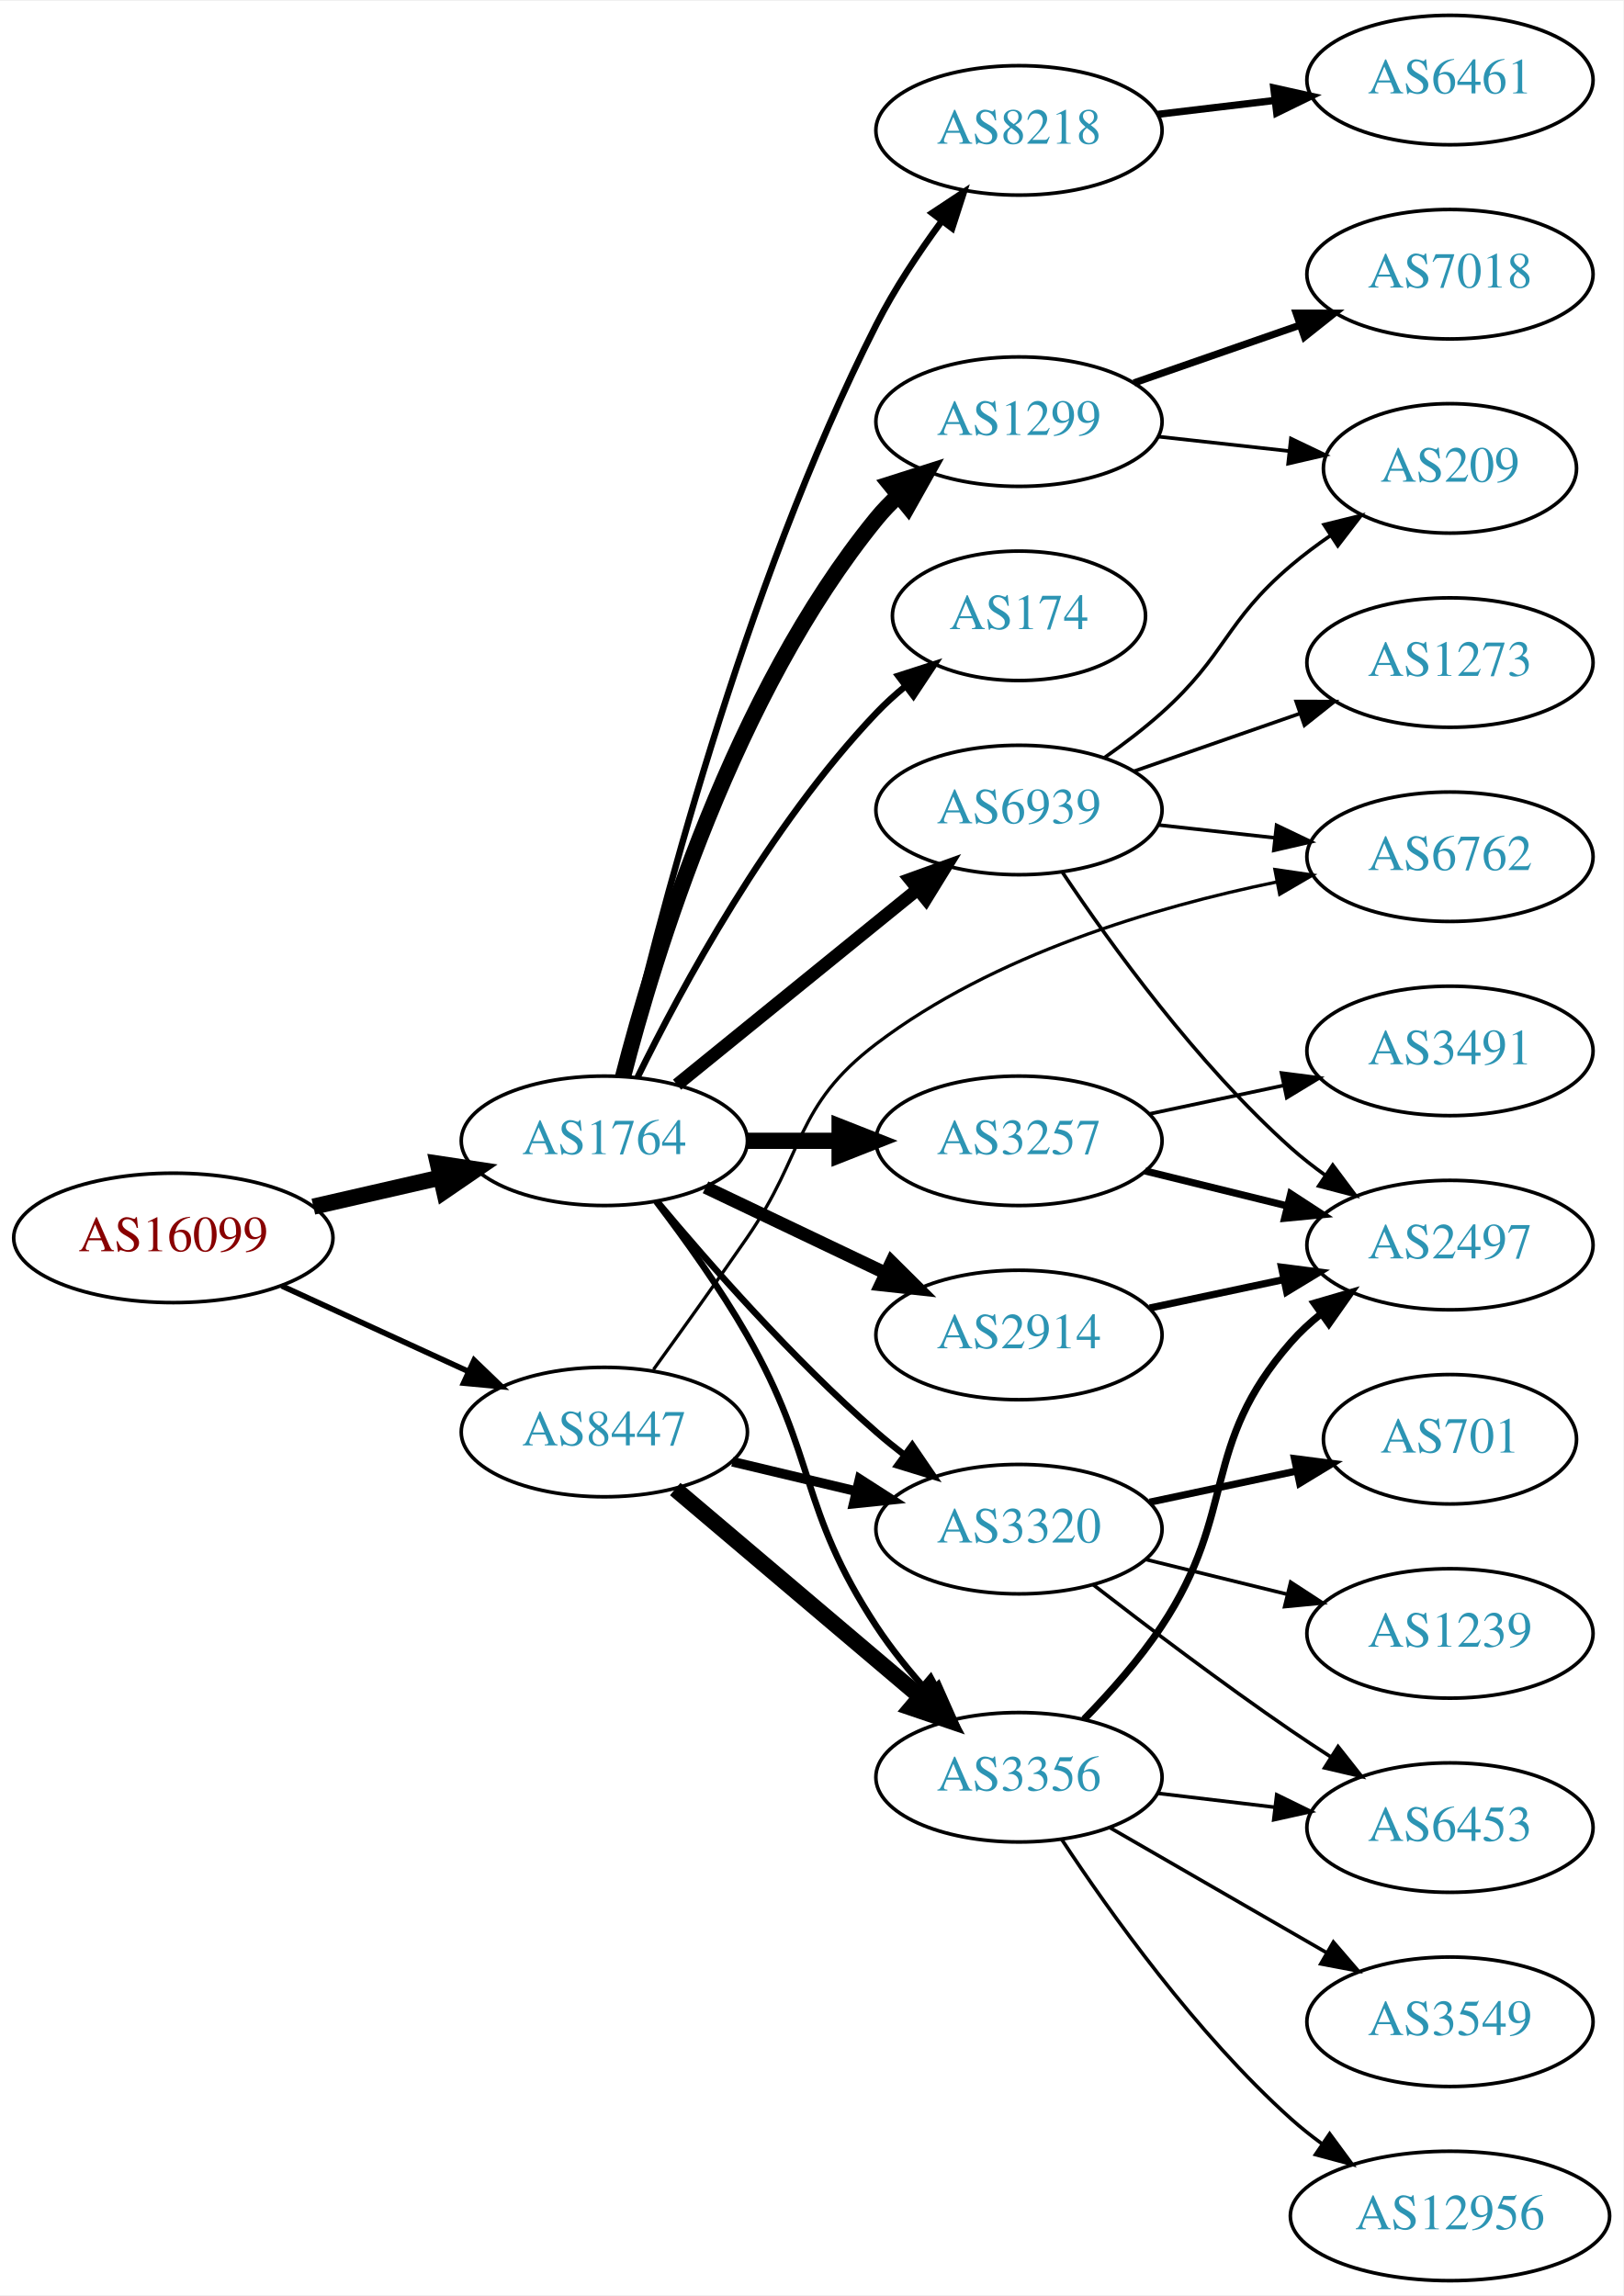
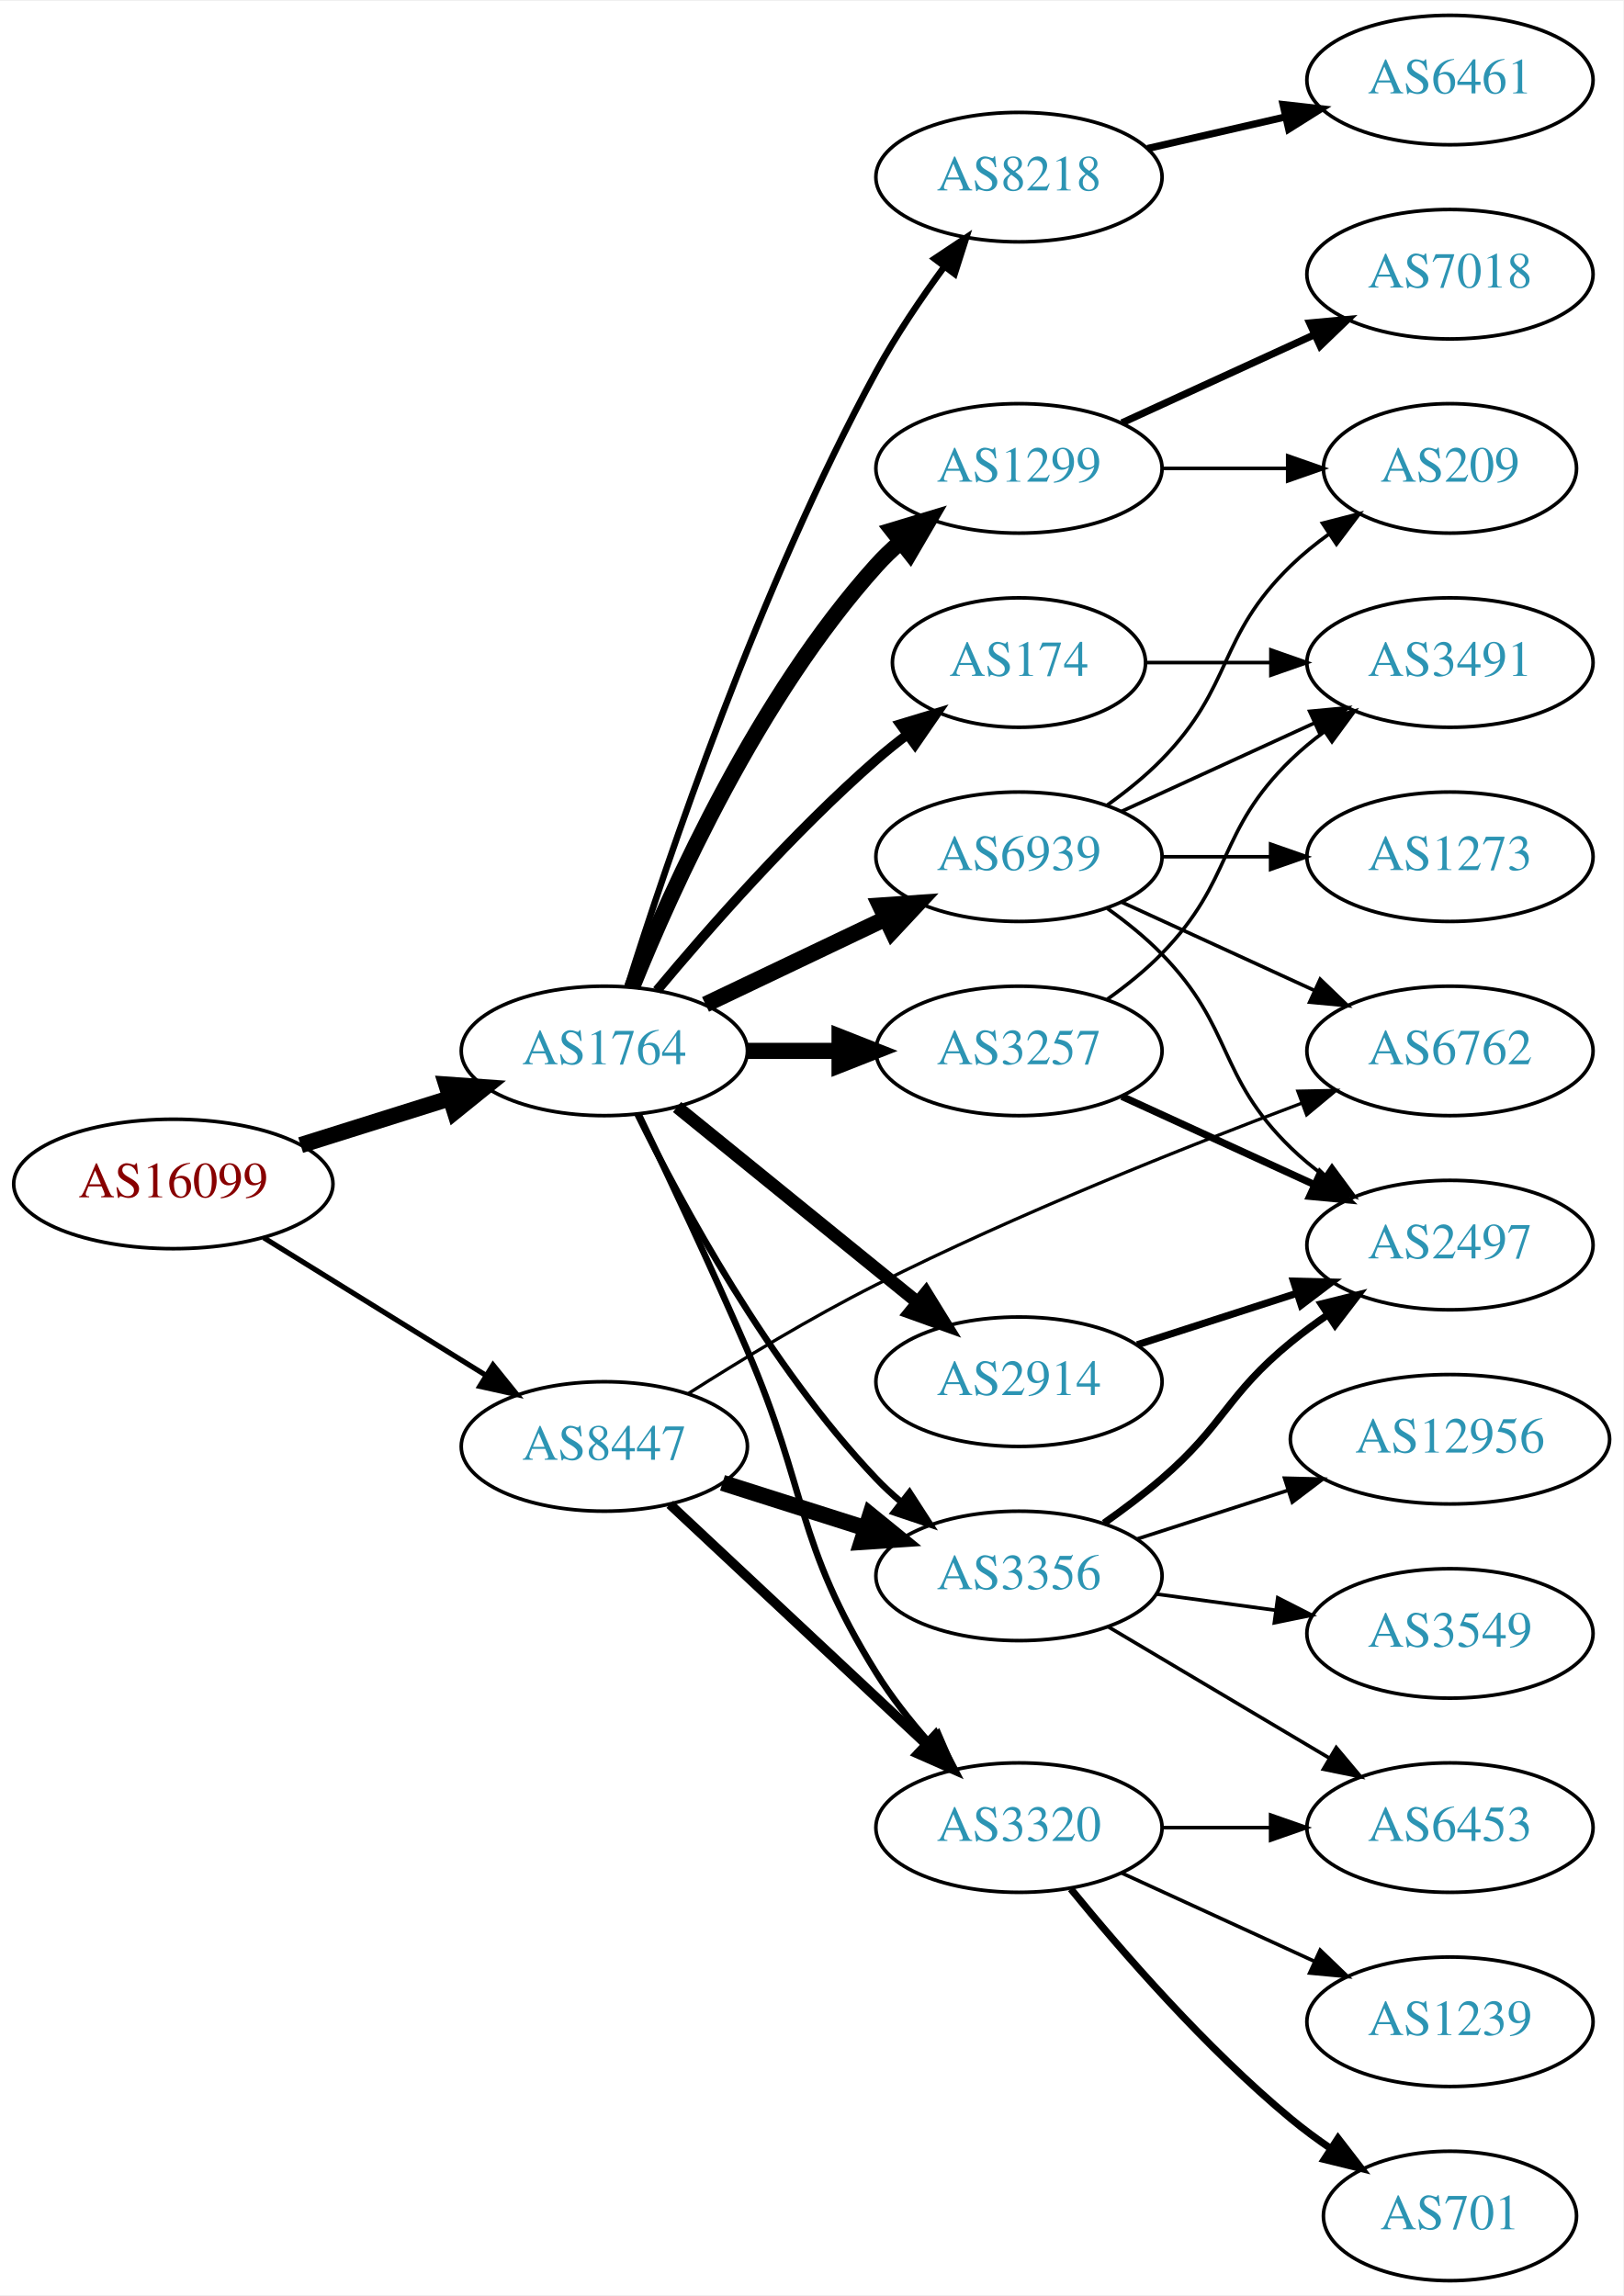
<svg xmlns="http://www.w3.org/2000/svg" xmlns:xlink="http://www.w3.org/1999/xlink" width="451pt" height="638pt" viewBox="0.00 0.00 451.37 638.00">
  <g id="graph0" class="graph" transform="scale(1 1) rotate(0) translate(4 634)">
    <polygon fill="white" stroke="none" points="-4,4 -4,-634 447.37,-634 447.37,4 -4,4" />
    <g id="node1" class="node">
      <g id="a_node1">
        <a xlink:href="/asn/16099" xlink:title="AS16099 ~ SOZVERS-NET [AT]">
-           <ellipse fill="#ffffff" stroke="black" cx="44.196" cy="-290" rx="44.393" ry="18" />
-           <text text-anchor="middle" x="44.196" y="-286.3" font-family="Times,serif" font-size="14.00" fill="#880000">AS16099</text>
+           <ellipse fill="#ffffff" stroke="black" cx="44.196" cy="-305" rx="44.393" ry="18" />
+           <text text-anchor="middle" x="44.196" y="-301.3" font-family="Times,serif" font-size="14.00" fill="#880000">AS16099</text>
        </a>
      </g>
    </g>
    <g id="node2" class="node">
      <g id="a_node2">
        <a xlink:href="/asn/1764" xlink:title="AS1764 ~ NEXTLAYER-AS [AT]">
-           <ellipse fill="#ffffff" stroke="black" cx="164.039" cy="-317" rx="39.794" ry="18" />
-           <text text-anchor="middle" x="164.039" y="-313.3" font-family="Times,serif" font-size="14.00" fill="#2c94b3">AS1764</text>
+           <ellipse fill="#ffffff" stroke="black" cx="164.039" cy="-342" rx="39.794" ry="18" />
+           <text text-anchor="middle" x="164.039" y="-338.3" font-family="Times,serif" font-size="14.00" fill="#2c94b3">AS1764</text>
        </a>
      </g>
    </g>
    <g id="edge1" class="edge">
-       <path fill="none" stroke="black" stroke-width="4.5" d="M83.131,-298.692C94.371,-301.267 106.784,-304.111 118.407,-306.774" />
-       <polygon fill="black" stroke="black" stroke-width="4.5" points="117.742,-310.661 128.369,-309.057 119.501,-302.985 117.742,-310.661" />
+       <path fill="none" stroke="black" stroke-width="4.5" d="M79.598,-315.801C92.609,-319.886 107.56,-324.581 121.181,-328.858" />
+       <polygon fill="black" stroke="black" stroke-width="4.5" points="120.097,-332.644 130.817,-331.883 122.456,-325.131 120.097,-332.644" />
    </g>
    <g id="node3" class="node">
      <g id="a_node3">
        <a xlink:href="/asn/8447" xlink:title="AS8447 ~ A1 Telekom Austria AG [AT]">
-           <ellipse fill="#ffffff" stroke="black" cx="164.039" cy="-236" rx="39.794" ry="18" />
-           <text text-anchor="middle" x="164.039" y="-232.3" font-family="Times,serif" font-size="14.00" fill="#2c94b3">AS8447</text>
+           <ellipse fill="#ffffff" stroke="black" cx="164.039" cy="-232" rx="39.794" ry="18" />
+           <text text-anchor="middle" x="164.039" y="-228.3" font-family="Times,serif" font-size="14.00" fill="#2c94b3">AS8447</text>
        </a>
      </g>
    </g>
    <g id="edge2" class="edge">
-       <path fill="none" stroke="black" stroke-width="1.558" d="M74.326,-276.652C89.937,-269.498 109.335,-260.609 126.007,-252.97" />
-       <polygon fill="black" stroke="black" stroke-width="1.558" points="127.826,-255.986 135.459,-248.638 124.91,-249.622 127.826,-255.986" />
+       <path fill="none" stroke="black" stroke-width="1.446" d="M69.328,-290.051C87.196,-278.982 111.715,-263.794 131.191,-251.729" />
+       <polygon fill="black" stroke="black" stroke-width="1.446" points="133.085,-254.673 139.742,-246.431 129.398,-248.722 133.085,-254.673" />
    </g>
    <g id="node4" class="node">
      <g id="a_node4">
        <a xlink:href="/asn/8218" xlink:title="AS8218 ~ legacy Neotelecoms [FR]">
-           <ellipse fill="#ffffff" stroke="black" cx="279.332" cy="-598" rx="39.794" ry="18" />
-           <text text-anchor="middle" x="279.332" y="-594.3" font-family="Times,serif" font-size="14.00" fill="#2c94b3">AS8218</text>
+           <ellipse fill="#ffffff" stroke="black" cx="279.332" cy="-585" rx="39.794" ry="18" />
+           <text text-anchor="middle" x="279.332" y="-581.3" font-family="Times,serif" font-size="14.00" fill="#2c94b3">AS8218</text>
        </a>
      </g>
    </g>
    <g id="edge3" class="edge">
-       <path fill="none" stroke="black" stroke-width="1.8" d="M169.006,-335.096C178.07,-374.53 202.432,-470.559 239.685,-544 244.692,-553.87 251.378,-563.931 257.78,-572.653" />
-       <polygon fill="black" stroke="black" stroke-width="1.8" points="255.182,-575.019 264.015,-580.87 260.759,-570.788 255.182,-575.019" />
+       <path fill="none" stroke="black" stroke-width="1.8" d="M170.46,-359.841C181.231,-394.146 207.122,-471.203 239.685,-531 245.117,-540.974 252.091,-551.269 258.617,-560.16" />
+       <polygon fill="black" stroke="black" stroke-width="1.8" points="255.858,-562.316 264.67,-568.198 261.45,-558.105 255.858,-562.316" />
    </g>
    <g id="node5" class="node">
      <g id="a_node5">
-         <a xlink:href="/asn/3257" xlink:title="AS3257 ~ GTT [DE]">
-           <ellipse fill="#ffffff" stroke="black" cx="279.332" cy="-317" rx="39.794" ry="18" />
-           <text text-anchor="middle" x="279.332" y="-313.3" font-family="Times,serif" font-size="14.00" fill="#2c94b3">AS3257</text>
+         <a xlink:href="/asn/174" xlink:title="AS174 ~ Cogent Communications [US]">
+           <ellipse fill="#ffffff" stroke="black" cx="279.332" cy="-450" rx="35.194" ry="18" />
+           <text text-anchor="middle" x="279.332" y="-446.3" font-family="Times,serif" font-size="14.00" fill="#2c94b3">AS174</text>
        </a>
      </g>
    </g>
    <g id="edge4" class="edge">
-       <path fill="none" stroke="black" stroke-width="4.5" d="M203.711,-317C211.914,-317 220.678,-317 229.21,-317" />
-       <polygon fill="black" stroke="black" stroke-width="4.5" points="229.449,-320.938 239.449,-317 229.449,-313.063 229.449,-320.938" />
+       <path fill="none" stroke="black" stroke-width="2.7" d="M178.669,-358.817C192.951,-375.929 216.498,-402.745 239.685,-423 242.355,-425.332 245.228,-427.648 248.158,-429.886" />
+       <polygon fill="black" stroke="black" stroke-width="2.7" points="246.309,-432.87 256.449,-435.939 250.436,-427.216 246.309,-432.87" />
    </g>
    <g id="node6" class="node">
      <g id="a_node6">
-         <a xlink:href="/asn/2914" xlink:title="AS2914 ~ NTT America, Inc. [US]">
-           <ellipse fill="#ffffff" stroke="black" cx="279.332" cy="-263" rx="39.794" ry="18" />
-           <text text-anchor="middle" x="279.332" y="-259.3" font-family="Times,serif" font-size="14.00" fill="#2c94b3">AS2914</text>
+         <a xlink:href="/asn/3257" xlink:title="AS3257 ~ GTT [DE]">
+           <ellipse fill="#ffffff" stroke="black" cx="279.332" cy="-342" rx="39.794" ry="18" />
+           <text text-anchor="middle" x="279.332" y="-338.3" font-family="Times,serif" font-size="14.00" fill="#2c94b3">AS3257</text>
        </a>
      </g>
    </g>
    <g id="edge5" class="edge">
-       <path fill="none" stroke="black" stroke-width="3.6" d="M192.175,-304.066C207.169,-296.919 225.99,-287.948 242.213,-280.215" />
-       <polygon fill="black" stroke="black" stroke-width="3.6" points="243.895,-283.291 251.417,-275.829 240.884,-276.972 243.895,-283.291" />
+       <path fill="none" stroke="black" stroke-width="4.5" d="M203.711,-342C211.914,-342 220.678,-342 229.21,-342" />
+       <polygon fill="black" stroke="black" stroke-width="4.5" points="229.449,-345.938 239.449,-342 229.449,-338.063 229.449,-345.938" />
    </g>
    <g id="node7" class="node">
      <g id="a_node7">
-         <a xlink:href="/asn/174" xlink:title="AS174 ~ Cogent Communications [US]">
-           <ellipse fill="#ffffff" stroke="black" cx="279.332" cy="-463" rx="35.194" ry="18" />
-           <text text-anchor="middle" x="279.332" y="-459.3" font-family="Times,serif" font-size="14.00" fill="#2c94b3">AS174</text>
+         <a xlink:href="/asn/1299" xlink:title="AS1299 ~ Telia Carrier [EU]">
+           <ellipse fill="#ffffff" stroke="black" cx="279.332" cy="-504" rx="39.794" ry="18" />
+           <text text-anchor="middle" x="279.332" y="-500.3" font-family="Times,serif" font-size="14.00" fill="#2c94b3">AS1299</text>
        </a>
      </g>
    </g>
    <g id="edge6" class="edge">
-       <path fill="none" stroke="black" stroke-width="1.8" d="M173.271,-334.652C185.361,-359.305 209.759,-404.553 239.685,-436 242.129,-438.568 244.852,-441.04 247.69,-443.375" />
-       <polygon fill="black" stroke="black" stroke-width="1.8" points="245.77,-446.312 255.856,-449.558 249.996,-440.731 245.77,-446.312" />
+       <path fill="none" stroke="black" stroke-width="4.5" d="M171.786,-359.787C182.837,-387.243 206.891,-440.578 239.685,-477 241.688,-479.224 243.906,-481.363 246.239,-483.397" />
+       <polygon fill="black" stroke="black" stroke-width="4.5" points="244.166,-486.777 254.458,-489.873 249.04,-480.591 244.166,-486.777" />
    </g>
    <g id="node8" class="node">
      <g id="a_node8">
-         <a xlink:href="/asn/1299" xlink:title="AS1299 ~ Telia Carrier [EU]">
-           <ellipse fill="#ffffff" stroke="black" cx="279.332" cy="-517" rx="39.794" ry="18" />
-           <text text-anchor="middle" x="279.332" y="-513.3" font-family="Times,serif" font-size="14.00" fill="#2c94b3">AS1299</text>
+         <a xlink:href="/asn/2914" xlink:title="AS2914 ~ NTT America, Inc. [US]">
+           <ellipse fill="#ffffff" stroke="black" cx="279.332" cy="-250" rx="39.794" ry="18" />
+           <text text-anchor="middle" x="279.332" y="-246.3" font-family="Times,serif" font-size="14.00" fill="#2c94b3">AS2914</text>
        </a>
      </g>
    </g>
    <g id="edge7" class="edge">
-       <path fill="none" stroke="black" stroke-width="4.5" d="M169.259,-334.905C177.849,-368.352 199.99,-441.329 239.685,-490 241.528,-492.26 243.606,-494.413 245.819,-496.446" />
-       <polygon fill="black" stroke="black" stroke-width="4.5" points="243.472,-499.613 253.712,-502.875 248.445,-493.507 243.472,-499.613" />
+       <path fill="none" stroke="black" stroke-width="3.6" d="M184.257,-326.393C202.649,-311.458 230.569,-288.786 251.219,-272.017" />
+       <polygon fill="black" stroke="black" stroke-width="3.6" points="253.462,-274.704 259.019,-265.683 249.05,-269.27 253.462,-274.704" />
    </g>
    <g id="node9" class="node">
      <g id="a_node9">
-         <a xlink:href="/asn/6939" xlink:title="AS6939 ~ Hurricane Electric LLC [US]">
-           <ellipse fill="#ffffff" stroke="black" cx="279.332" cy="-409" rx="39.794" ry="18" />
-           <text text-anchor="middle" x="279.332" y="-405.3" font-family="Times,serif" font-size="14.00" fill="#2c94b3">AS6939</text>
+         <a xlink:href="/asn/3356" xlink:title="AS3356 ~ Level 3 Parent, LLC [US]">
+           <ellipse fill="#ffffff" stroke="black" cx="279.332" cy="-196" rx="39.794" ry="18" />
+           <text text-anchor="middle" x="279.332" y="-192.3" font-family="Times,serif" font-size="14.00" fill="#2c94b3">AS3356</text>
        </a>
      </g>
    </g>
    <g id="edge8" class="edge">
-       <path fill="none" stroke="black" stroke-width="3.6" d="M184.257,-332.607C202.649,-347.542 230.569,-370.214 251.219,-386.983" />
-       <polygon fill="black" stroke="black" stroke-width="3.6" points="249.05,-389.73 259.019,-393.317 253.462,-384.296 249.05,-389.73" />
+       <path fill="none" stroke="black" stroke-width="1.8" d="M173.271,-324.348C185.361,-299.695 209.759,-254.447 239.685,-223 241.748,-220.832 244.01,-218.733 246.372,-216.727" />
+       <polygon fill="black" stroke="black" stroke-width="1.8" points="248.895,-219.199 254.645,-210.3 244.601,-213.671 248.895,-219.199" />
    </g>
    <g id="node10" class="node">
      <g id="a_node10">
-         <a xlink:href="/asn/3356" xlink:title="AS3356 ~ Level 3 Parent, LLC [US]">
-           <ellipse fill="#ffffff" stroke="black" cx="279.332" cy="-140" rx="39.794" ry="18" />
-           <text text-anchor="middle" x="279.332" y="-136.3" font-family="Times,serif" font-size="14.00" fill="#2c94b3">AS3356</text>
+         <a xlink:href="/asn/6939" xlink:title="AS6939 ~ Hurricane Electric LLC [US]">
+           <ellipse fill="#ffffff" stroke="black" cx="279.332" cy="-396" rx="39.794" ry="18" />
+           <text text-anchor="middle" x="279.332" y="-392.3" font-family="Times,serif" font-size="14.00" fill="#2c94b3">AS6939</text>
        </a>
      </g>
    </g>
    <g id="edge9" class="edge">
-       <path fill="none" stroke="black" stroke-width="1.8" d="M178.5,-300.087C186.393,-289.73 196.242,-276.008 203.685,-263 223.25,-228.806 218.061,-214.931 239.685,-182 243.873,-175.622 249.038,-169.281 254.213,-163.532" />
-       <polygon fill="black" stroke="black" stroke-width="1.8" points="256.889,-165.796 261.186,-156.111 251.788,-161.002 256.889,-165.796" />
+       <path fill="none" stroke="black" stroke-width="4.5" d="M192.175,-354.934C207.169,-362.081 225.99,-371.052 242.213,-378.785" />
+       <polygon fill="black" stroke="black" stroke-width="4.5" points="240.695,-382.423 251.417,-383.171 244.084,-375.314 240.695,-382.423" />
    </g>
    <g id="node11" class="node">
      <g id="a_node11">
        <a xlink:href="/asn/3320" xlink:title="AS3320 ~ DTAG [DE]">
-           <ellipse fill="#ffffff" stroke="black" cx="279.332" cy="-209" rx="39.794" ry="18" />
-           <text text-anchor="middle" x="279.332" y="-205.3" font-family="Times,serif" font-size="14.00" fill="#2c94b3">AS3320</text>
+           <ellipse fill="#ffffff" stroke="black" cx="279.332" cy="-126" rx="39.794" ry="18" />
+           <text text-anchor="middle" x="279.332" y="-122.3" font-family="Times,serif" font-size="14.00" fill="#2c94b3">AS3320</text>
        </a>
      </g>
    </g>
    <g id="edge10" class="edge">
-       <path fill="none" stroke="black" stroke-width="1.8" d="M178.669,-300.183C192.951,-283.071 216.498,-256.255 239.685,-236 242.151,-233.846 244.789,-231.706 247.487,-229.628" />
-       <polygon fill="black" stroke="black" stroke-width="1.8" points="249.66,-232.375 255.641,-223.63 245.512,-226.736 249.66,-232.375" />
+       <path fill="none" stroke="black" stroke-width="1.8" d="M173.617,-324.319C181.645,-307.602 193.843,-281.76 203.685,-259 220.784,-219.457 216.936,-205.585 239.685,-169 243.766,-162.437 248.889,-155.931 254.057,-150.043" />
+       <polygon fill="black" stroke="black" stroke-width="1.8" points="256.848,-152.179 261.039,-142.448 251.694,-147.441 256.848,-152.179" />
    </g>
    <g id="edge18" class="edge">
-       <path fill="none" stroke="black" stroke-width="4.5" d="M183.747,-220.148C202.278,-204.445 230.835,-180.247 251.724,-162.546" />
-       <polygon fill="black" stroke="black" stroke-width="4.5" points="254.512,-165.345 259.596,-155.876 249.421,-159.337 254.512,-165.345" />
-     </g>
-     <g id="edge17" class="edge">
-       <path fill="none" stroke="black" stroke-width="2.7" d="M199.646,-227.752C210.517,-225.162 222.671,-222.265 234.114,-219.538" />
-       <polygon fill="black" stroke="black" stroke-width="2.7" points="235.02,-222.92 243.936,-217.197 233.397,-216.111 235.02,-222.92" />
+       <path fill="none" stroke="black" stroke-width="4.5" d="M196.899,-221.876C209.207,-217.965 223.46,-213.436 236.568,-209.271" />
+       <polygon fill="black" stroke="black" stroke-width="4.5" points="237.98,-212.954 246.318,-206.173 235.595,-205.448 237.98,-212.954" />
+     </g>
+     <g id="edge19" class="edge">
+       <path fill="none" stroke="black" stroke-width="2.7" d="M182.245,-215.901C201.21,-198.157 231.884,-169.458 253.463,-149.268" />
+       <polygon fill="black" stroke="black" stroke-width="2.7" points="256.052,-151.639 260.963,-142.251 251.269,-146.527 256.052,-151.639" />
    </g>
    <g id="node17" class="node">
      <g id="a_node17">
        <a xlink:href="/asn/6762" xlink:title="AS6762 ~ TELECOM ITALIA SPARKLE S.p.A. [IT]">
-           <ellipse fill="#ffffff" stroke="black" cx="399.174" cy="-396" rx="39.794" ry="18" />
-           <text text-anchor="middle" x="399.174" y="-392.3" font-family="Times,serif" font-size="14.00" fill="#2c94b3">AS6762</text>
-         </a>
-       </g>
-     </g>
-     <g id="edge19" class="edge">
-       <path fill="none" stroke="black" stroke-width="0.9" d="M177.718,-253.406C185.333,-263.937 195.166,-277.67 203.685,-290 220.081,-313.731 216.721,-326.546 239.685,-344 272.279,-368.774 317.209,-382.044 350.909,-388.96" />
-       <polygon fill="black" stroke="black" stroke-width="0.9" points="350.498,-392.446 360.981,-390.909 351.828,-385.573 350.498,-392.446" />
+           <ellipse fill="#ffffff" stroke="black" cx="399.174" cy="-342" rx="39.794" ry="18" />
+           <text text-anchor="middle" x="399.174" y="-338.3" font-family="Times,serif" font-size="14.00" fill="#2c94b3">AS6762</text>
+         </a>
+       </g>
+     </g>
+     <g id="edge20" class="edge">
+       <path fill="none" stroke="black" stroke-width="0.9" d="M187.396,-246.713C201.966,-255.989 221.569,-267.892 239.685,-277 278.814,-296.673 325.372,-315.221 357.863,-327.429" />
+       <polygon fill="black" stroke="black" stroke-width="0.9" points="356.878,-330.797 367.471,-331.009 359.322,-324.238 356.878,-330.797" />
    </g>
    <g id="node12" class="node">
      <g id="a_node12">
        <a xlink:href="/asn/6461" xlink:title="AS6461 ~ Zayo Bandwidth [US]">
          <ellipse fill="#ffffff" stroke="black" cx="399.174" cy="-612" rx="39.794" ry="18" />
          <text text-anchor="middle" x="399.174" y="-608.3" font-family="Times,serif" font-size="14.00" fill="#2c94b3">AS6461</text>
        </a>
      </g>
    </g>
    <g id="edge11" class="edge">
-       <path fill="none" stroke="black" stroke-width="2" d="M317.942,-602.468C328.253,-603.693 339.57,-605.038 350.37,-606.321" />
-       <polygon fill="black" stroke="black" stroke-width="2" points="350.174,-609.822 360.517,-607.526 351,-602.871 350.174,-609.822" />
-     </g>
-     <g id="node13" class="node">
-       <g id="a_node13">
+       <path fill="none" stroke="black" stroke-width="2" d="M315.051,-592.955C327.051,-595.704 340.672,-598.825 353.364,-601.733" />
+       <polygon fill="black" stroke="black" stroke-width="2" points="352.767,-605.187 363.296,-604.009 354.33,-598.364 352.767,-605.187" />
+     </g>
+     <g id="node15" class="node">
+       <g id="a_node15">
+         <a xlink:href="/asn/3491" xlink:title="AS3491 ~ PCCW Global, Inc. [US]">
+           <ellipse fill="#ffffff" stroke="black" cx="399.174" cy="-450" rx="39.794" ry="18" />
+           <text text-anchor="middle" x="399.174" y="-446.3" font-family="Times,serif" font-size="14.00" fill="#2c94b3">AS3491</text>
+         </a>
+       </g>
+     </g>
+     <g id="edge17" class="edge">
+       <path fill="none" stroke="black" d="M314.733,-450C325.557,-450 337.725,-450 349.352,-450" />
+       <polygon fill="black" stroke="black" points="349.383,-453.5 359.383,-450 349.383,-446.5 349.383,-453.5" />
+     </g>
+     <g id="edge14" class="edge">
+       <path fill="none" stroke="black" d="M303.926,-356.389C309.182,-360.148 314.513,-364.437 318.978,-369 339.151,-389.617 334.285,-402.906 354.978,-423 357.823,-425.763 360.997,-428.386 364.297,-430.834" />
+       <polygon fill="black" stroke="black" points="362.414,-433.786 372.645,-436.538 366.363,-428.006 362.414,-433.786" />
+     </g>
+     <g id="node16" class="node">
+       <g id="a_node16">
        <a xlink:href="/asn/2497" xlink:title="AS2497 ~ Internet Initiative Japan Inc. [JP]">
          <ellipse fill="#ffffff" stroke="black" cx="399.174" cy="-288" rx="39.794" ry="18" />
          <text text-anchor="middle" x="399.174" y="-284.3" font-family="Times,serif" font-size="14.00" fill="#2c94b3">AS2497</text>
        </a>
      </g>
    </g>
-     <g id="edge12" class="edge">
-       <path fill="none" stroke="black" stroke-width="2" d="M314.417,-308.612C326.767,-305.573 340.899,-302.095 353.993,-298.873" />
-       <polygon fill="black" stroke="black" stroke-width="2" points="354.884,-302.258 363.758,-296.47 353.211,-295.461 354.884,-302.258" />
-     </g>
-     <g id="node14" class="node">
-       <g id="a_node14">
-         <a xlink:href="/asn/3491" xlink:title="AS3491 ~ PCCW Global, Inc. [US]">
-           <ellipse fill="#ffffff" stroke="black" cx="399.174" cy="-342" rx="39.794" ry="18" />
-           <text text-anchor="middle" x="399.174" y="-338.3" font-family="Times,serif" font-size="14.00" fill="#2c94b3">AS3491</text>
-         </a>
-       </g>
-     </g>
-     <g id="edge13" class="edge">
-       <path fill="none" stroke="black" d="M315.688,-324.501C327.341,-326.973 340.465,-329.757 352.76,-332.366" />
-       <polygon fill="black" stroke="black" points="352.334,-335.853 362.842,-334.504 353.787,-329.005 352.334,-335.853" />
-     </g>
-     <g id="edge14" class="edge">
-       <path fill="none" stroke="black" stroke-width="2" d="M315.688,-270.501C327.341,-272.973 340.465,-275.757 352.76,-278.366" />
-       <polygon fill="black" stroke="black" stroke-width="2" points="352.334,-281.853 362.842,-280.504 353.787,-275.005 352.334,-281.853" />
-     </g>
-     <g id="node15" class="node">
-       <g id="a_node15">
+     <g id="edge15" class="edge">
+       <path fill="none" stroke="black" stroke-width="2" d="M307.96,-329.339C323.917,-322.027 344.188,-312.739 361.471,-304.819" />
+       <polygon fill="black" stroke="black" stroke-width="2" points="363.085,-307.929 370.718,-300.581 360.169,-301.565 363.085,-307.929" />
+     </g>
+     <g id="node13" class="node">
+       <g id="a_node13">
        <a xlink:href="/asn/7018" xlink:title="AS7018 ~ AT&amp;T Services, Inc. [US]">
          <ellipse fill="#ffffff" stroke="black" cx="399.174" cy="-558" rx="39.794" ry="18" />
          <text text-anchor="middle" x="399.174" y="-554.3" font-family="Times,serif" font-size="14.00" fill="#2c94b3">AS7018</text>
        </a>
      </g>
    </g>
-     <g id="edge15" class="edge">
-       <path fill="none" stroke="black" stroke-width="2" d="M311.293,-527.772C325.39,-532.677 342.266,-538.548 357.38,-543.807" />
-       <polygon fill="black" stroke="black" stroke-width="2" points="356.415,-547.177 367.01,-547.157 358.715,-540.566 356.415,-547.177" />
-     </g>
-     <g id="node16" class="node">
-       <g id="a_node16">
+     <g id="edge12" class="edge">
+       <path fill="none" stroke="black" stroke-width="2" d="M307.96,-516.661C323.917,-523.973 344.188,-533.261 361.471,-541.181" />
+       <polygon fill="black" stroke="black" stroke-width="2" points="360.169,-544.435 370.718,-545.419 363.085,-538.071 360.169,-544.435" />
+     </g>
+     <g id="node14" class="node">
+       <g id="a_node14">
        <a xlink:href="/asn/209" xlink:title="AS209 ~ CenturyLink Communications, LLC [US]">
          <ellipse fill="#ffffff" stroke="black" cx="399.174" cy="-504" rx="35.194" ry="18" />
          <text text-anchor="middle" x="399.174" y="-500.3" font-family="Times,serif" font-size="14.00" fill="#2c94b3">AS209</text>
        </a>
      </g>
    </g>
+     <g id="edge13" class="edge">
+       <path fill="none" stroke="black" d="M319.244,-504C330.331,-504 342.491,-504 353.873,-504" />
+       <polygon fill="black" stroke="black" points="354.055,-507.5 364.055,-504 354.055,-500.5 354.055,-507.5" />
+     </g>
    <g id="edge16" class="edge">
-       <path fill="none" stroke="black" d="M317.942,-512.851C329.507,-511.575 342.339,-510.16 354.287,-508.841" />
-       <polygon fill="black" stroke="black" points="354.949,-512.29 364.505,-507.714 354.182,-505.332 354.949,-512.29" />
+       <path fill="none" stroke="black" stroke-width="2" d="M312.221,-260.283C325.846,-264.677 341.932,-269.864 356.481,-274.555" />
+       <polygon fill="black" stroke="black" stroke-width="2" points="355.667,-277.97 366.259,-277.708 357.816,-271.308 355.667,-277.97" />
+     </g>
+     <g id="edge24" class="edge">
+       <path fill="none" stroke="black" stroke-width="2" d="M302.98,-210.678C308.383,-214.487 314.017,-218.726 318.978,-223 336.604,-238.184 336.969,-246.272 354.978,-261 358.213,-263.645 361.725,-266.234 365.302,-268.697" />
+       <polygon fill="black" stroke="black" stroke-width="2" points="363.384,-271.625 373.666,-274.182 367.223,-265.771 363.384,-271.625" />
+     </g>
+     <g id="node18" class="node">
+       <g id="a_node18">
+         <a xlink:href="/asn/3549" xlink:title="AS3549 ~ Level 3 Parent, LLC [US]">
+           <ellipse fill="#ffffff" stroke="black" cx="399.174" cy="-180" rx="39.794" ry="18" />
+           <text text-anchor="middle" x="399.174" y="-176.3" font-family="Times,serif" font-size="14.00" fill="#2c94b3">AS3549</text>
+         </a>
+       </g>
+     </g>
+     <g id="edge21" class="edge">
+       <path fill="none" stroke="black" d="M317.618,-190.938C328.149,-189.508 339.752,-187.932 350.792,-186.433" />
+       <polygon fill="black" stroke="black" points="351.288,-189.898 360.726,-185.084 350.346,-182.962 351.288,-189.898" />
+     </g>
+     <g id="node19" class="node">
+       <g id="a_node19">
+         <a xlink:href="/asn/6453" xlink:title="AS6453 ~ TATA COMMUNICATIONS (AMERICA) INC [US]">
+           <ellipse fill="#ffffff" stroke="black" cx="399.174" cy="-126" rx="39.794" ry="18" />
+           <text text-anchor="middle" x="399.174" y="-122.3" font-family="Times,serif" font-size="14.00" fill="#2c94b3">AS6453</text>
+         </a>
+       </g>
+     </g>
+     <g id="edge22" class="edge">
+       <path fill="none" stroke="black" d="M304.179,-181.834C321.829,-171.35 346.08,-156.944 365.529,-145.392" />
+       <polygon fill="black" stroke="black" points="367.552,-148.261 374.362,-140.144 363.977,-142.242 367.552,-148.261" />
+     </g>
+     <g id="node20" class="node">
+       <g id="a_node20">
+         <a xlink:href="/asn/12956" xlink:title="AS12956 ~ TELXIUS [ES]">
+           <ellipse fill="#ffffff" stroke="black" cx="399.174" cy="-234" rx="44.393" ry="18" />
+           <text text-anchor="middle" x="399.174" y="-230.3" font-family="Times,serif" font-size="14.00" fill="#2c94b3">AS12956</text>
+         </a>
+       </g>
+     </g>
+     <g id="edge23" class="edge">
+       <path fill="none" stroke="black" d="M312.221,-206.283C325.056,-210.422 340.076,-215.265 353.938,-219.735" />
+       <polygon fill="black" stroke="black" points="353.187,-223.171 363.779,-222.909 355.335,-216.508 353.187,-223.171" />
+     </g>
+     <g id="edge29" class="edge">
+       <path fill="none" stroke="black" d="M303.926,-410.389C309.182,-414.148 314.513,-418.437 318.978,-423 339.151,-443.617 334.285,-456.906 354.978,-477 358.206,-480.134 361.857,-483.089 365.635,-485.812" />
+       <polygon fill="black" stroke="black" points="363.732,-488.75 373.995,-491.383 367.614,-482.925 363.732,-488.75" />
+     </g>
+     <g id="edge28" class="edge">
+       <path fill="none" stroke="black" d="M307.96,-408.661C323.917,-415.973 344.188,-425.261 361.471,-433.181" />
+       <polygon fill="black" stroke="black" points="360.169,-436.435 370.718,-437.419 363.085,-430.071 360.169,-436.435" />
    </g>
    <g id="edge30" class="edge">
-       <path fill="none" stroke="black" d="M291.474,-391.583C304.881,-371.518 328.87,-338.325 354.978,-315 357.936,-312.358 361.182,-309.813 364.527,-307.412" />
-       <polygon fill="black" stroke="black" points="366.58,-310.249 372.93,-301.768 362.677,-304.438 366.58,-310.249" />
-     </g>
-     <g id="edge28" class="edge">
-       <path fill="none" stroke="black" d="M303.096,-423.546C308.495,-427.359 314.099,-431.633 318.978,-436 337.048,-452.172 336.5,-461.296 354.978,-477 358.406,-479.914 362.178,-482.736 366.021,-485.387" />
-       <polygon fill="black" stroke="black" points="364.157,-488.35 374.443,-490.89 367.986,-482.49 364.157,-488.35" />
-     </g>
-     <g id="edge27" class="edge">
-       <path fill="none" stroke="black" d="M317.942,-404.851C328.253,-403.713 339.57,-402.465 350.37,-401.274" />
-       <polygon fill="black" stroke="black" points="350.961,-404.73 360.517,-400.154 350.194,-397.772 350.961,-404.73" />
+       <path fill="none" stroke="black" d="M303.926,-381.611C309.182,-377.852 314.513,-373.563 318.978,-369 339.151,-348.383 334.285,-335.094 354.978,-315 357.823,-312.237 360.997,-309.614 364.297,-307.166" />
+       <polygon fill="black" stroke="black" points="366.363,-309.994 372.645,-301.462 362.414,-304.214 366.363,-309.994" />
+     </g>
+     <g id="edge32" class="edge">
+       <path fill="none" stroke="black" d="M307.96,-383.339C323.917,-376.027 344.188,-366.739 361.471,-358.819" />
+       <polygon fill="black" stroke="black" points="363.085,-361.929 370.718,-354.581 360.169,-355.565 363.085,-361.929" />
    </g>
    <g id="node23" class="node">
      <g id="a_node23">
        <a xlink:href="/asn/1273" xlink:title="AS1273 ~ Vodafone Group PLC [EU]">
-           <ellipse fill="#ffffff" stroke="black" cx="399.174" cy="-450" rx="39.794" ry="18" />
-           <text text-anchor="middle" x="399.174" y="-446.3" font-family="Times,serif" font-size="14.00" fill="#2c94b3">AS1273</text>
-         </a>
-       </g>
-     </g>
-     <g id="edge29" class="edge">
-       <path fill="none" stroke="black" d="M311.293,-419.772C325.39,-424.677 342.266,-430.548 357.38,-435.807" />
-       <polygon fill="black" stroke="black" points="356.415,-439.177 367.01,-439.157 358.715,-432.566 356.415,-439.177" />
-     </g>
-     <g id="edge24" class="edge">
-       <path fill="none" stroke="black" stroke-width="2" d="M297.436,-156.139C304.679,-163.557 312.843,-172.752 318.978,-182 340.307,-214.154 329.54,-231.988 354.978,-261 357.456,-263.826 360.302,-266.458 363.325,-268.882" />
-       <polygon fill="black" stroke="black" stroke-width="2" points="361.44,-271.837 371.611,-274.805 365.511,-266.143 361.44,-271.837" />
-     </g>
-     <g id="node20" class="node">
-       <g id="a_node20">
-         <a xlink:href="/asn/6453" xlink:title="AS6453 ~ TATA COMMUNICATIONS (AMERICA) INC [US]">
-           <ellipse fill="#ffffff" stroke="black" cx="399.174" cy="-126" rx="39.794" ry="18" />
-           <text text-anchor="middle" x="399.174" y="-122.3" font-family="Times,serif" font-size="14.00" fill="#2c94b3">AS6453</text>
-         </a>
-       </g>
-     </g>
-     <g id="edge26" class="edge">
-       <path fill="none" stroke="black" d="M317.942,-135.532C328.253,-134.307 339.57,-132.962 350.37,-131.679" />
-       <polygon fill="black" stroke="black" points="351,-135.129 360.517,-130.474 350.174,-128.178 351,-135.129" />
+           <ellipse fill="#ffffff" stroke="black" cx="399.174" cy="-396" rx="39.794" ry="18" />
+           <text text-anchor="middle" x="399.174" y="-392.3" font-family="Times,serif" font-size="14.00" fill="#2c94b3">AS1273</text>
+         </a>
+       </g>
+     </g>
+     <g id="edge31" class="edge">
+       <path fill="none" stroke="black" d="M319.244,-396C328.798,-396 339.147,-396 349.11,-396" />
+       <polygon fill="black" stroke="black" points="349.302,-399.5 359.302,-396 349.302,-392.5 349.302,-399.5" />
+     </g>
+     <g id="edge27" class="edge">
+       <path fill="none" stroke="black" d="M319.244,-126C328.798,-126 339.147,-126 349.11,-126" />
+       <polygon fill="black" stroke="black" points="349.302,-129.5 359.302,-126 349.302,-122.5 349.302,-129.5" />
    </g>
    <g id="node21" class="node">
      <g id="a_node21">
-         <a xlink:href="/asn/12956" xlink:title="AS12956 ~ TELXIUS [ES]">
-           <ellipse fill="#ffffff" stroke="black" cx="399.174" cy="-18" rx="44.393" ry="18" />
-           <text text-anchor="middle" x="399.174" y="-14.3" font-family="Times,serif" font-size="14.00" fill="#2c94b3">AS12956</text>
-         </a>
-       </g>
-     </g>
-     <g id="edge23" class="edge">
-       <path fill="none" stroke="black" d="M291.197,-122.748C304.52,-102.5 328.604,-68.685 354.978,-45 357.624,-42.623 360.506,-40.327 363.482,-38.145" />
-       <polygon fill="black" stroke="black" points="365.724,-40.852 372.009,-32.323 361.776,-35.071 365.724,-40.852" />
+         <a xlink:href="/asn/1239" xlink:title="AS1239 ~ Sprint [US]">
+           <ellipse fill="#ffffff" stroke="black" cx="399.174" cy="-72" rx="39.794" ry="18" />
+           <text text-anchor="middle" x="399.174" y="-68.3" font-family="Times,serif" font-size="14.00" fill="#2c94b3">AS1239</text>
+         </a>
+       </g>
+     </g>
+     <g id="edge25" class="edge">
+       <path fill="none" stroke="black" d="M307.96,-113.339C323.917,-106.027 344.188,-96.739 361.471,-88.819" />
+       <polygon fill="black" stroke="black" points="363.085,-91.929 370.718,-84.581 360.169,-85.565 363.085,-91.929" />
    </g>
    <g id="node22" class="node">
      <g id="a_node22">
-         <a xlink:href="/asn/3549" xlink:title="AS3549 ~ Level 3 Parent, LLC [US]">
-           <ellipse fill="#ffffff" stroke="black" cx="399.174" cy="-72" rx="39.794" ry="18" />
-           <text text-anchor="middle" x="399.174" y="-68.3" font-family="Times,serif" font-size="14.00" fill="#2c94b3">AS3549</text>
-         </a>
-       </g>
-     </g>
-     <g id="edge25" class="edge">
-       <path fill="none" stroke="black" d="M304.463,-126.075C321.902,-116.012 345.676,-102.293 364.914,-91.192" />
-       <polygon fill="black" stroke="black" points="366.758,-94.169 373.67,-86.14 363.259,-88.106 366.758,-94.169" />
-     </g>
-     <g id="node18" class="node">
-       <g id="a_node18">
        <a xlink:href="/asn/701" xlink:title="AS701 ~ UUNET [US]">
-           <ellipse fill="#ffffff" stroke="black" cx="399.174" cy="-234" rx="35.194" ry="18" />
-           <text text-anchor="middle" x="399.174" y="-230.3" font-family="Times,serif" font-size="14.00" fill="#2c94b3">AS701</text>
-         </a>
-       </g>
-     </g>
-     <g id="edge20" class="edge">
-       <path fill="none" stroke="black" stroke-width="2" d="M315.688,-216.501C328.546,-219.229 343.196,-222.337 356.547,-225.169" />
-       <polygon fill="black" stroke="black" stroke-width="2" points="355.943,-228.619 366.452,-227.27 357.396,-221.771 355.943,-228.619" />
-     </g>
-     <g id="node19" class="node">
-       <g id="a_node19">
-         <a xlink:href="/asn/1239" xlink:title="AS1239 ~ Sprint [US]">
-           <ellipse fill="#ffffff" stroke="black" cx="399.174" cy="-180" rx="39.794" ry="18" />
-           <text text-anchor="middle" x="399.174" y="-176.3" font-family="Times,serif" font-size="14.00" fill="#2c94b3">AS1239</text>
-         </a>
-       </g>
-     </g>
-     <g id="edge21" class="edge">
-       <path fill="none" stroke="black" d="M314.417,-200.612C326.767,-197.573 340.899,-194.095 353.993,-190.873" />
-       <polygon fill="black" stroke="black" points="354.884,-194.258 363.758,-188.47 353.211,-187.461 354.884,-194.258" />
-     </g>
-     <g id="edge22" class="edge">
-       <path fill="none" stroke="black" d="M299.956,-193.558C314.819,-182.041 335.872,-166.103 354.978,-153 358.506,-150.58 362.243,-148.111 365.985,-145.697" />
-       <polygon fill="black" stroke="black" points="368.056,-148.528 374.625,-140.215 364.306,-142.617 368.056,-148.528" />
+           <ellipse fill="#ffffff" stroke="black" cx="399.174" cy="-18" rx="35.194" ry="18" />
+           <text text-anchor="middle" x="399.174" y="-14.3" font-family="Times,serif" font-size="14.00" fill="#2c94b3">AS701</text>
+         </a>
+       </g>
+     </g>
+     <g id="edge26" class="edge">
+       <path fill="none" stroke="black" stroke-width="2" d="M293.751,-108.935C307.865,-91.625 331.28,-64.655 354.978,-45 358.441,-42.128 362.234,-39.331 366.088,-36.692" />
+       <polygon fill="black" stroke="black" stroke-width="2" points="368.05,-39.592 374.521,-31.203 364.231,-33.725 368.05,-39.592" />
    </g>
  </g>
</svg>
